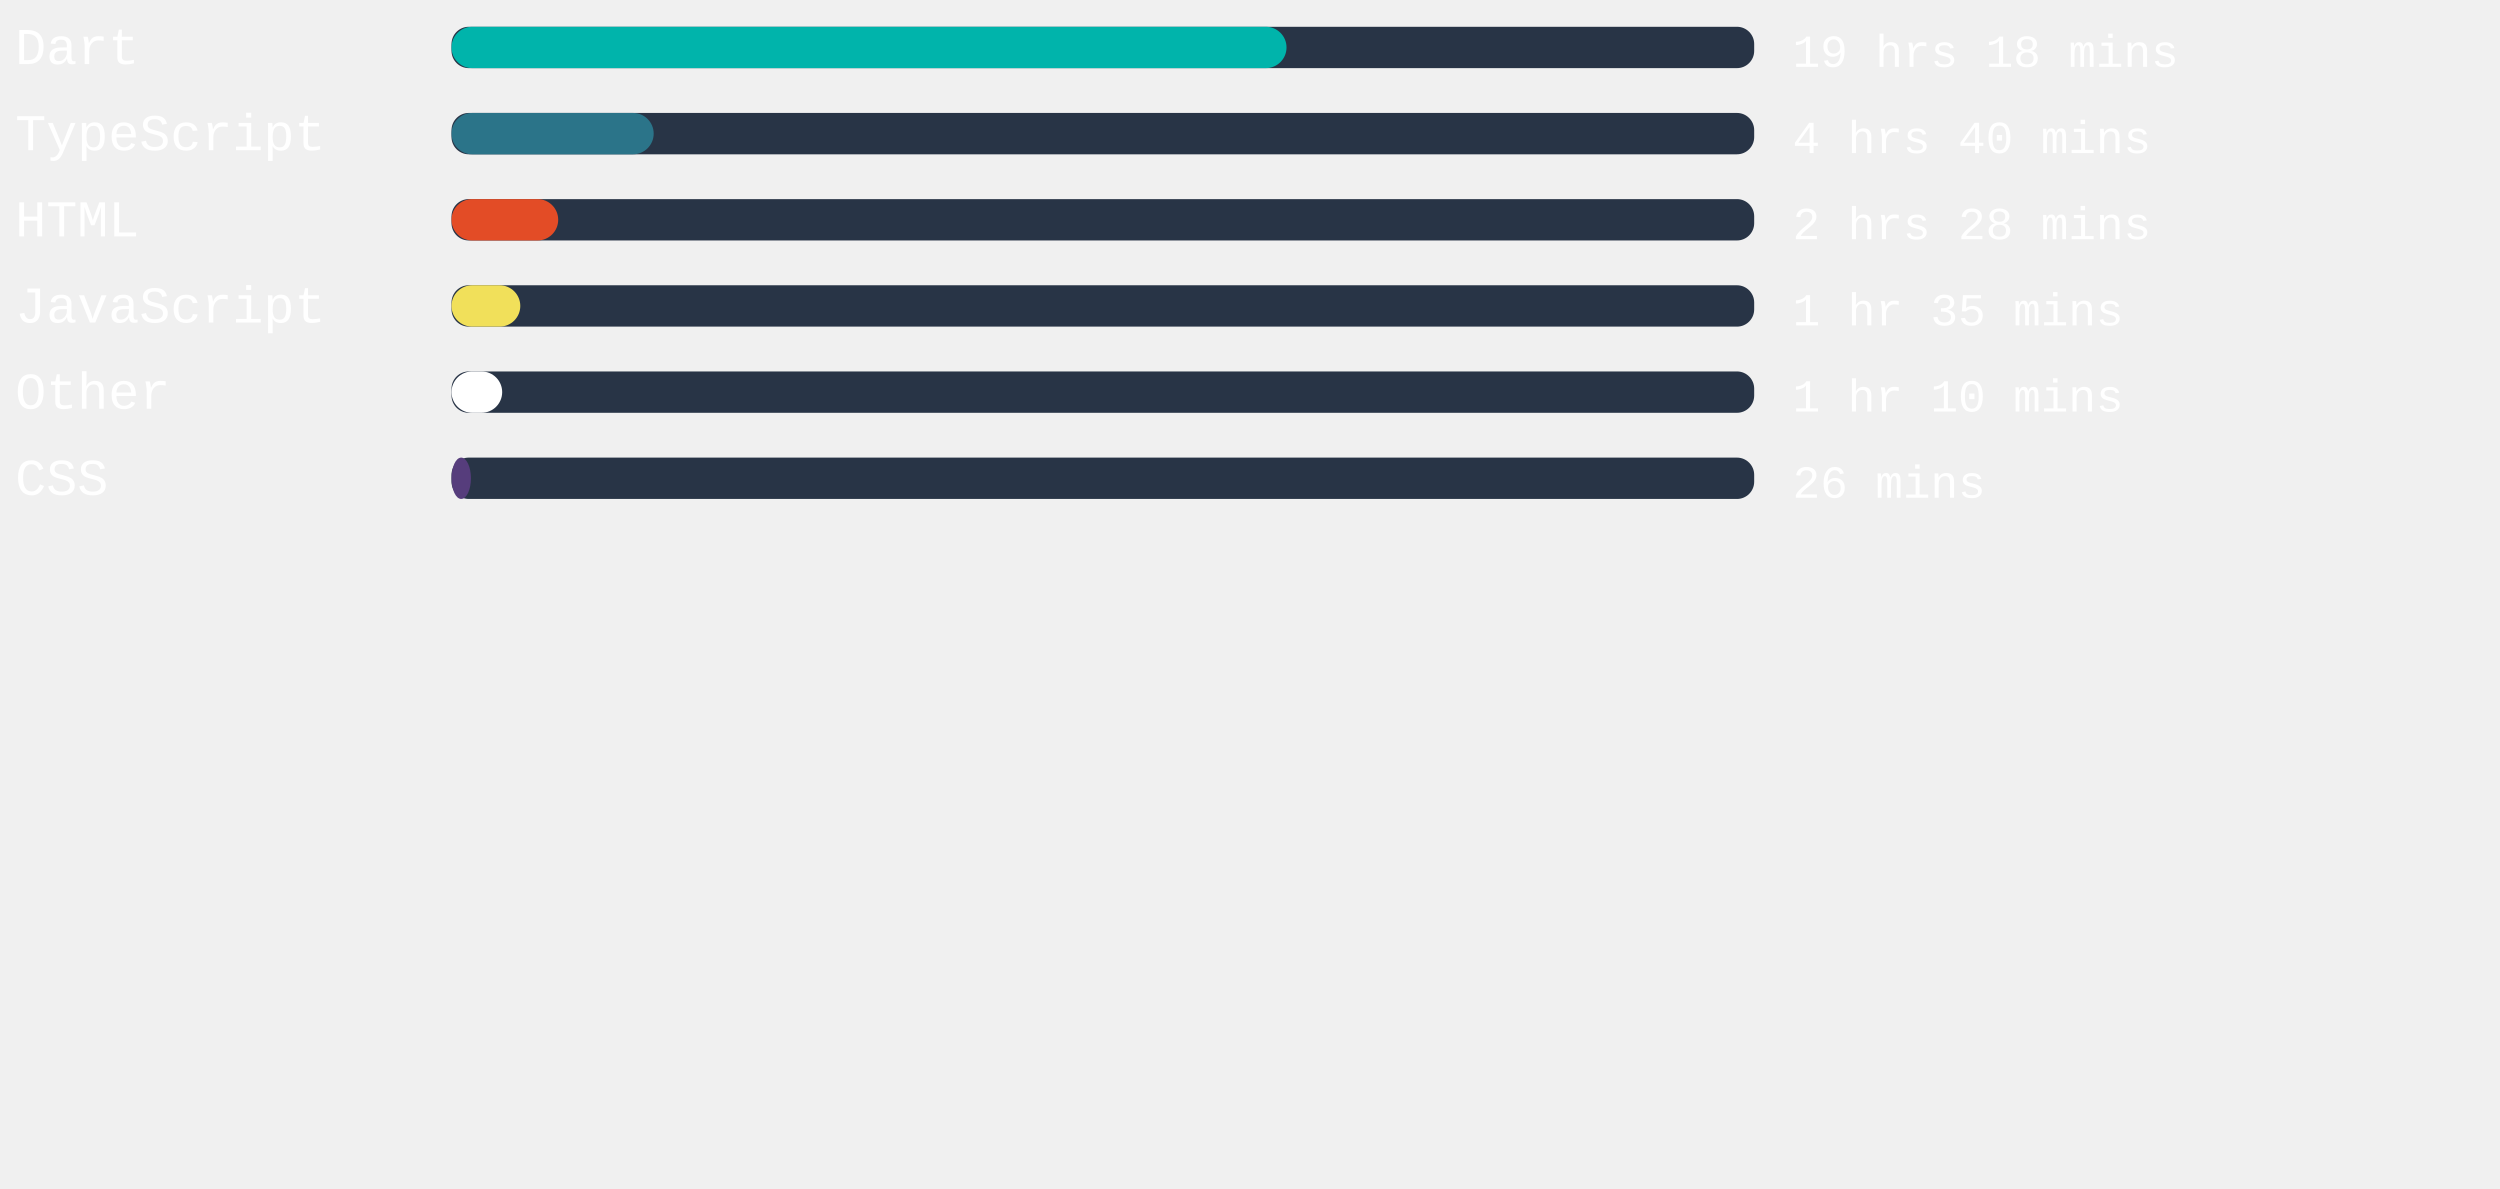
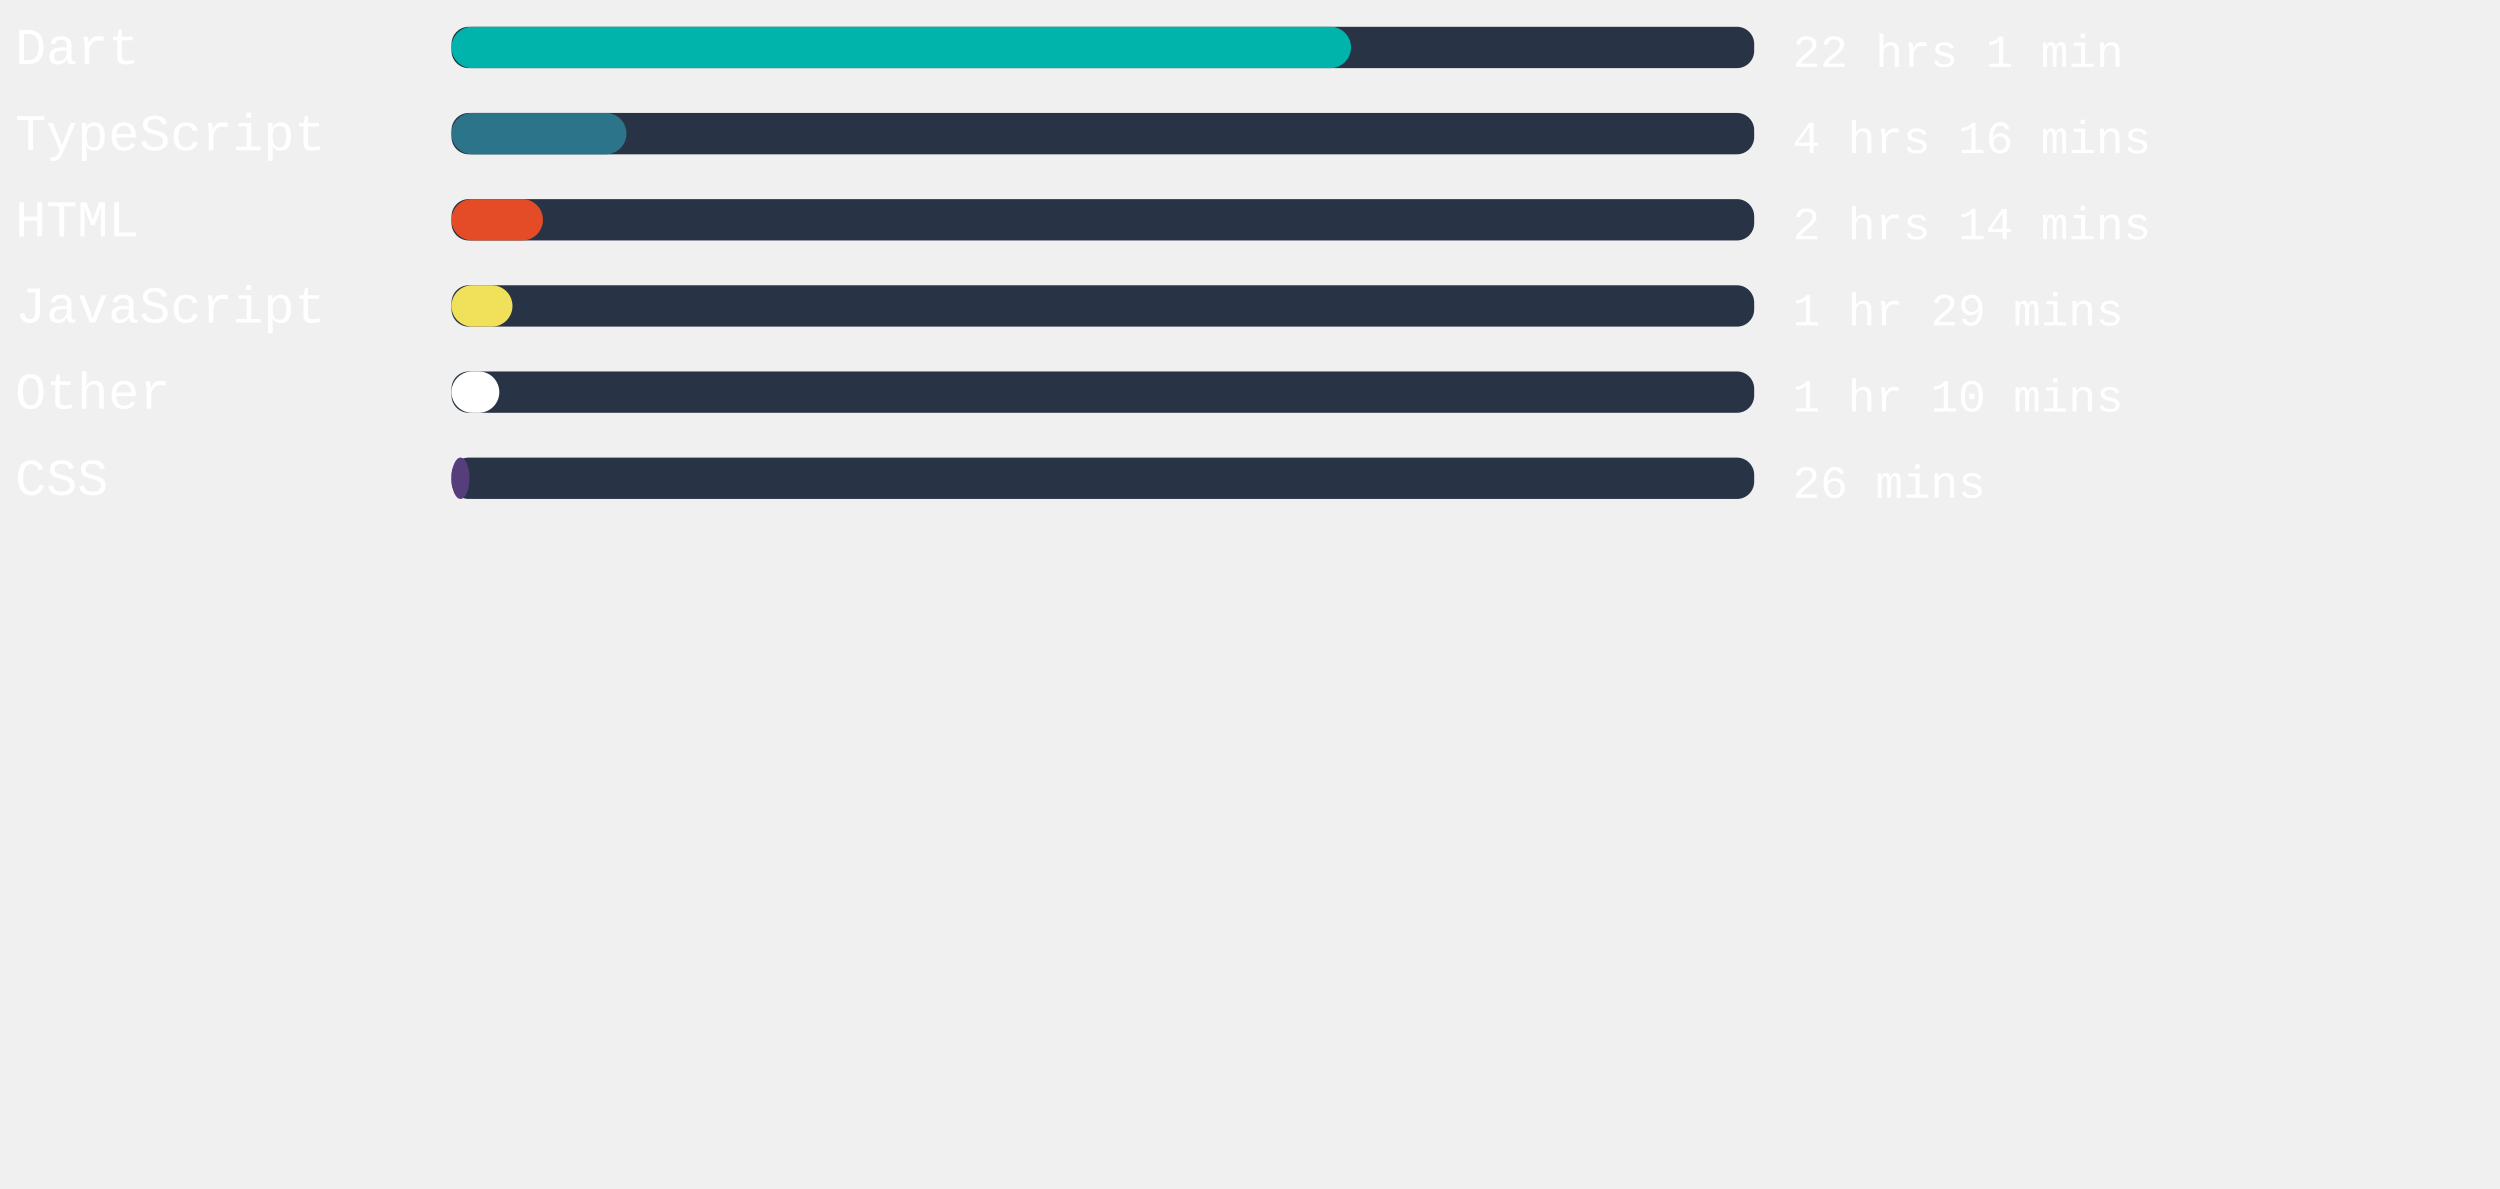
<svg xmlns="http://www.w3.org/2000/svg" width="471mm" height="224mm" viewBox="0 0 725.34 220.12" id="svg6" style="fill:none" version="1.1">
  <defs id="defs143" />
  <rect x="131" width="377.953" height="12" rx="5.006" id="rect2" y="-54.652" style="fill:#283446;stroke-width:0.913" />
-   <rect x="131" width="242.268" height="12" rx="6" id="rect4" y="-54.652" style="fill:#00B4AB" />
+   <rect x="131" width="260.976" height="12" rx="6" id="rect4" y="-54.652" style="fill:#00B4AB" />
  <text xml:space="preserve" style="font-style:normal;font-weight:normal;font-size:40px;line-height:1.25;font-family:sans-serif;letter-spacing:0px;word-spacing:0px;fill:#ffffff;fill-opacity:1;stroke:none" x="4.41" y="-43.838" id="text824">
    <tspan id="tspan822" x="4.41" y="-43.838" style="font-style:normal;font-variant:normal;font-weight:normal;font-stretch:normal;font-size:15px;font-family:'Courier New', Courier, monospace;-inkscape-font-specification:'Courier New, Courier, monospace'">Dart</tspan>
  </text>
  <text xml:space="preserve" style="font-style:normal;font-weight:normal;font-size:40px;line-height:1.25;font-family:sans-serif;letter-spacing:0px;word-spacing:0px;fill:#ffffff;fill-opacity:1;stroke:none" x="520.107" y="-43.014" id="text824-3">
-     <tspan id="tspan822-6" x="520.107" y="-43.014" style="font-style:normal;font-variant:normal;font-weight:normal;font-stretch:normal;font-size:13.333px;font-family:'Courier New', Courier, monospace;-inkscape-font-specification:'Courier New, Courier, monospace'">19 hrs 18 mins</tspan>
+     <tspan id="tspan822-6" x="520.107" y="-43.014" style="font-style:normal;font-variant:normal;font-weight:normal;font-stretch:normal;font-size:13.333px;font-family:'Courier New', Courier, monospace;-inkscape-font-specification:'Courier New, Courier, monospace'">22 hrs 1 min</tspan>
  </text>
,
<rect x="131" width="377.953" height="12" rx="5.006" id="rect2" y="-29.652" style="fill:#283446;stroke-width:0.913" />
-   <rect x="131" width="58.658" height="12" rx="6" id="rect4" y="-29.652" style="fill:#2b7489" />
+   <rect x="131" width="50.759" height="12" rx="6" id="rect4" y="-29.652" style="fill:#2b7489" />
  <text xml:space="preserve" style="font-style:normal;font-weight:normal;font-size:40px;line-height:1.25;font-family:sans-serif;letter-spacing:0px;word-spacing:0px;fill:#ffffff;fill-opacity:1;stroke:none" x="4.41" y="-18.838" id="text824">
    <tspan id="tspan822" x="4.41" y="-18.838" style="font-style:normal;font-variant:normal;font-weight:normal;font-stretch:normal;font-size:15px;font-family:'Courier New', Courier, monospace;-inkscape-font-specification:'Courier New, Courier, monospace'">TypeScript</tspan>
  </text>
  <text xml:space="preserve" style="font-style:normal;font-weight:normal;font-size:40px;line-height:1.25;font-family:sans-serif;letter-spacing:0px;word-spacing:0px;fill:#ffffff;fill-opacity:1;stroke:none" x="520.107" y="-18.014" id="text824-3">
-     <tspan id="tspan822-6" x="520.107" y="-18.014" style="font-style:normal;font-variant:normal;font-weight:normal;font-stretch:normal;font-size:13.333px;font-family:'Courier New', Courier, monospace;-inkscape-font-specification:'Courier New, Courier, monospace'">4 hrs 40 mins</tspan>
+     <tspan id="tspan822-6" x="520.107" y="-18.014" style="font-style:normal;font-variant:normal;font-weight:normal;font-stretch:normal;font-size:13.333px;font-family:'Courier New', Courier, monospace;-inkscape-font-specification:'Courier New, Courier, monospace'">4 hrs 16 mins</tspan>
  </text>
,
<rect x="131" width="377.953" height="12" rx="5.006" id="rect2" y="-4.652" style="fill:#283446;stroke-width:0.913" />
-   <rect x="131" width="30.954" height="12" rx="6" id="rect4" y="-4.652" style="fill:#e34c26" />
+   <rect x="131" width="26.532" height="12" rx="6" id="rect4" y="-4.652" style="fill:#e34c26" />
  <text xml:space="preserve" style="font-style:normal;font-weight:normal;font-size:40px;line-height:1.25;font-family:sans-serif;letter-spacing:0px;word-spacing:0px;fill:#ffffff;fill-opacity:1;stroke:none" x="4.41" y="6.162" id="text824">
    <tspan id="tspan822" x="4.41" y="6.162" style="font-style:normal;font-variant:normal;font-weight:normal;font-stretch:normal;font-size:15px;font-family:'Courier New', Courier, monospace;-inkscape-font-specification:'Courier New, Courier, monospace'">HTML</tspan>
  </text>
  <text xml:space="preserve" style="font-style:normal;font-weight:normal;font-size:40px;line-height:1.25;font-family:sans-serif;letter-spacing:0px;word-spacing:0px;fill:#ffffff;fill-opacity:1;stroke:none" x="520.107" y="6.986" id="text824-3">
-     <tspan id="tspan822-6" x="520.107" y="6.986" style="font-style:normal;font-variant:normal;font-weight:normal;font-stretch:normal;font-size:13.333px;font-family:'Courier New', Courier, monospace;-inkscape-font-specification:'Courier New, Courier, monospace'">2 hrs 28 mins</tspan>
+     <tspan id="tspan822-6" x="520.107" y="6.986" style="font-style:normal;font-variant:normal;font-weight:normal;font-stretch:normal;font-size:13.333px;font-family:'Courier New', Courier, monospace;-inkscape-font-specification:'Courier New, Courier, monospace'">2 hrs 14 mins</tspan>
  </text>
,
<rect x="131" width="377.953" height="12" rx="5.006" id="rect2" y="20.348" style="fill:#283446;stroke-width:0.913" />
-   <rect x="131" width="19.956" height="12" rx="6" id="rect4" y="20.348" style="fill:#f1e05a" />
+   <rect x="131" width="17.688" height="12" rx="6" id="rect4" y="20.348" style="fill:#f1e05a" />
  <text xml:space="preserve" style="font-style:normal;font-weight:normal;font-size:40px;line-height:1.25;font-family:sans-serif;letter-spacing:0px;word-spacing:0px;fill:#ffffff;fill-opacity:1;stroke:none" x="4.41" y="31.162" id="text824">
    <tspan id="tspan822" x="4.41" y="31.162" style="font-style:normal;font-variant:normal;font-weight:normal;font-stretch:normal;font-size:15px;font-family:'Courier New', Courier, monospace;-inkscape-font-specification:'Courier New, Courier, monospace'">JavaScript</tspan>
  </text>
  <text xml:space="preserve" style="font-style:normal;font-weight:normal;font-size:40px;line-height:1.25;font-family:sans-serif;letter-spacing:0px;word-spacing:0px;fill:#ffffff;fill-opacity:1;stroke:none" x="520.107" y="31.986" id="text824-3">
-     <tspan id="tspan822-6" x="520.107" y="31.986" style="font-style:normal;font-variant:normal;font-weight:normal;font-stretch:normal;font-size:13.333px;font-family:'Courier New', Courier, monospace;-inkscape-font-specification:'Courier New, Courier, monospace'">1 hr 35 mins</tspan>
+     <tspan id="tspan822-6" x="520.107" y="31.986" style="font-style:normal;font-variant:normal;font-weight:normal;font-stretch:normal;font-size:13.333px;font-family:'Courier New', Courier, monospace;-inkscape-font-specification:'Courier New, Courier, monospace'">1 hr 29 mins</tspan>
  </text>
,
<rect x="131" width="377.953" height="12" rx="5.006" id="rect2" y="45.348" style="fill:#283446;stroke-width:0.913" />
-   <rect x="131" width="14.702" height="12" rx="6" id="rect4" y="45.348" style="fill:#ffffff" />
+   <rect x="131" width="13.871" height="12" rx="6" id="rect4" y="45.348" style="fill:#ffffff" />
  <text xml:space="preserve" style="font-style:normal;font-weight:normal;font-size:40px;line-height:1.25;font-family:sans-serif;letter-spacing:0px;word-spacing:0px;fill:#ffffff;fill-opacity:1;stroke:none" x="4.41" y="56.162" id="text824">
    <tspan id="tspan822" x="4.41" y="56.162" style="font-style:normal;font-variant:normal;font-weight:normal;font-stretch:normal;font-size:15px;font-family:'Courier New', Courier, monospace;-inkscape-font-specification:'Courier New, Courier, monospace'">Other</tspan>
  </text>
  <text xml:space="preserve" style="font-style:normal;font-weight:normal;font-size:40px;line-height:1.25;font-family:sans-serif;letter-spacing:0px;word-spacing:0px;fill:#ffffff;fill-opacity:1;stroke:none" x="520.107" y="56.986" id="text824-3">
    <tspan id="tspan822-6" x="520.107" y="56.986" style="font-style:normal;font-variant:normal;font-weight:normal;font-stretch:normal;font-size:13.333px;font-family:'Courier New', Courier, monospace;-inkscape-font-specification:'Courier New, Courier, monospace'">1 hr 10 mins</tspan>
  </text>
,
<rect x="131" width="377.953" height="12" rx="5.006" id="rect2" y="70.348" style="fill:#283446;stroke-width:0.913" />
-   <rect x="131" width="5.631" height="12" rx="6" id="rect4" y="70.348" style="fill:#563d7c" />
+   <rect x="131" width="5.216" height="12" rx="6" id="rect4" y="70.348" style="fill:#563d7c" />
  <text xml:space="preserve" style="font-style:normal;font-weight:normal;font-size:40px;line-height:1.25;font-family:sans-serif;letter-spacing:0px;word-spacing:0px;fill:#ffffff;fill-opacity:1;stroke:none" x="4.41" y="81.162" id="text824">
    <tspan id="tspan822" x="4.41" y="81.162" style="font-style:normal;font-variant:normal;font-weight:normal;font-stretch:normal;font-size:15px;font-family:'Courier New', Courier, monospace;-inkscape-font-specification:'Courier New, Courier, monospace'">CSS</tspan>
  </text>
  <text xml:space="preserve" style="font-style:normal;font-weight:normal;font-size:40px;line-height:1.25;font-family:sans-serif;letter-spacing:0px;word-spacing:0px;fill:#ffffff;fill-opacity:1;stroke:none" x="520.107" y="81.986" id="text824-3">
    <tspan id="tspan822-6" x="520.107" y="81.986" style="font-style:normal;font-variant:normal;font-weight:normal;font-stretch:normal;font-size:13.333px;font-family:'Courier New', Courier, monospace;-inkscape-font-specification:'Courier New, Courier, monospace'">26 mins</tspan>
  </text>
</svg>
